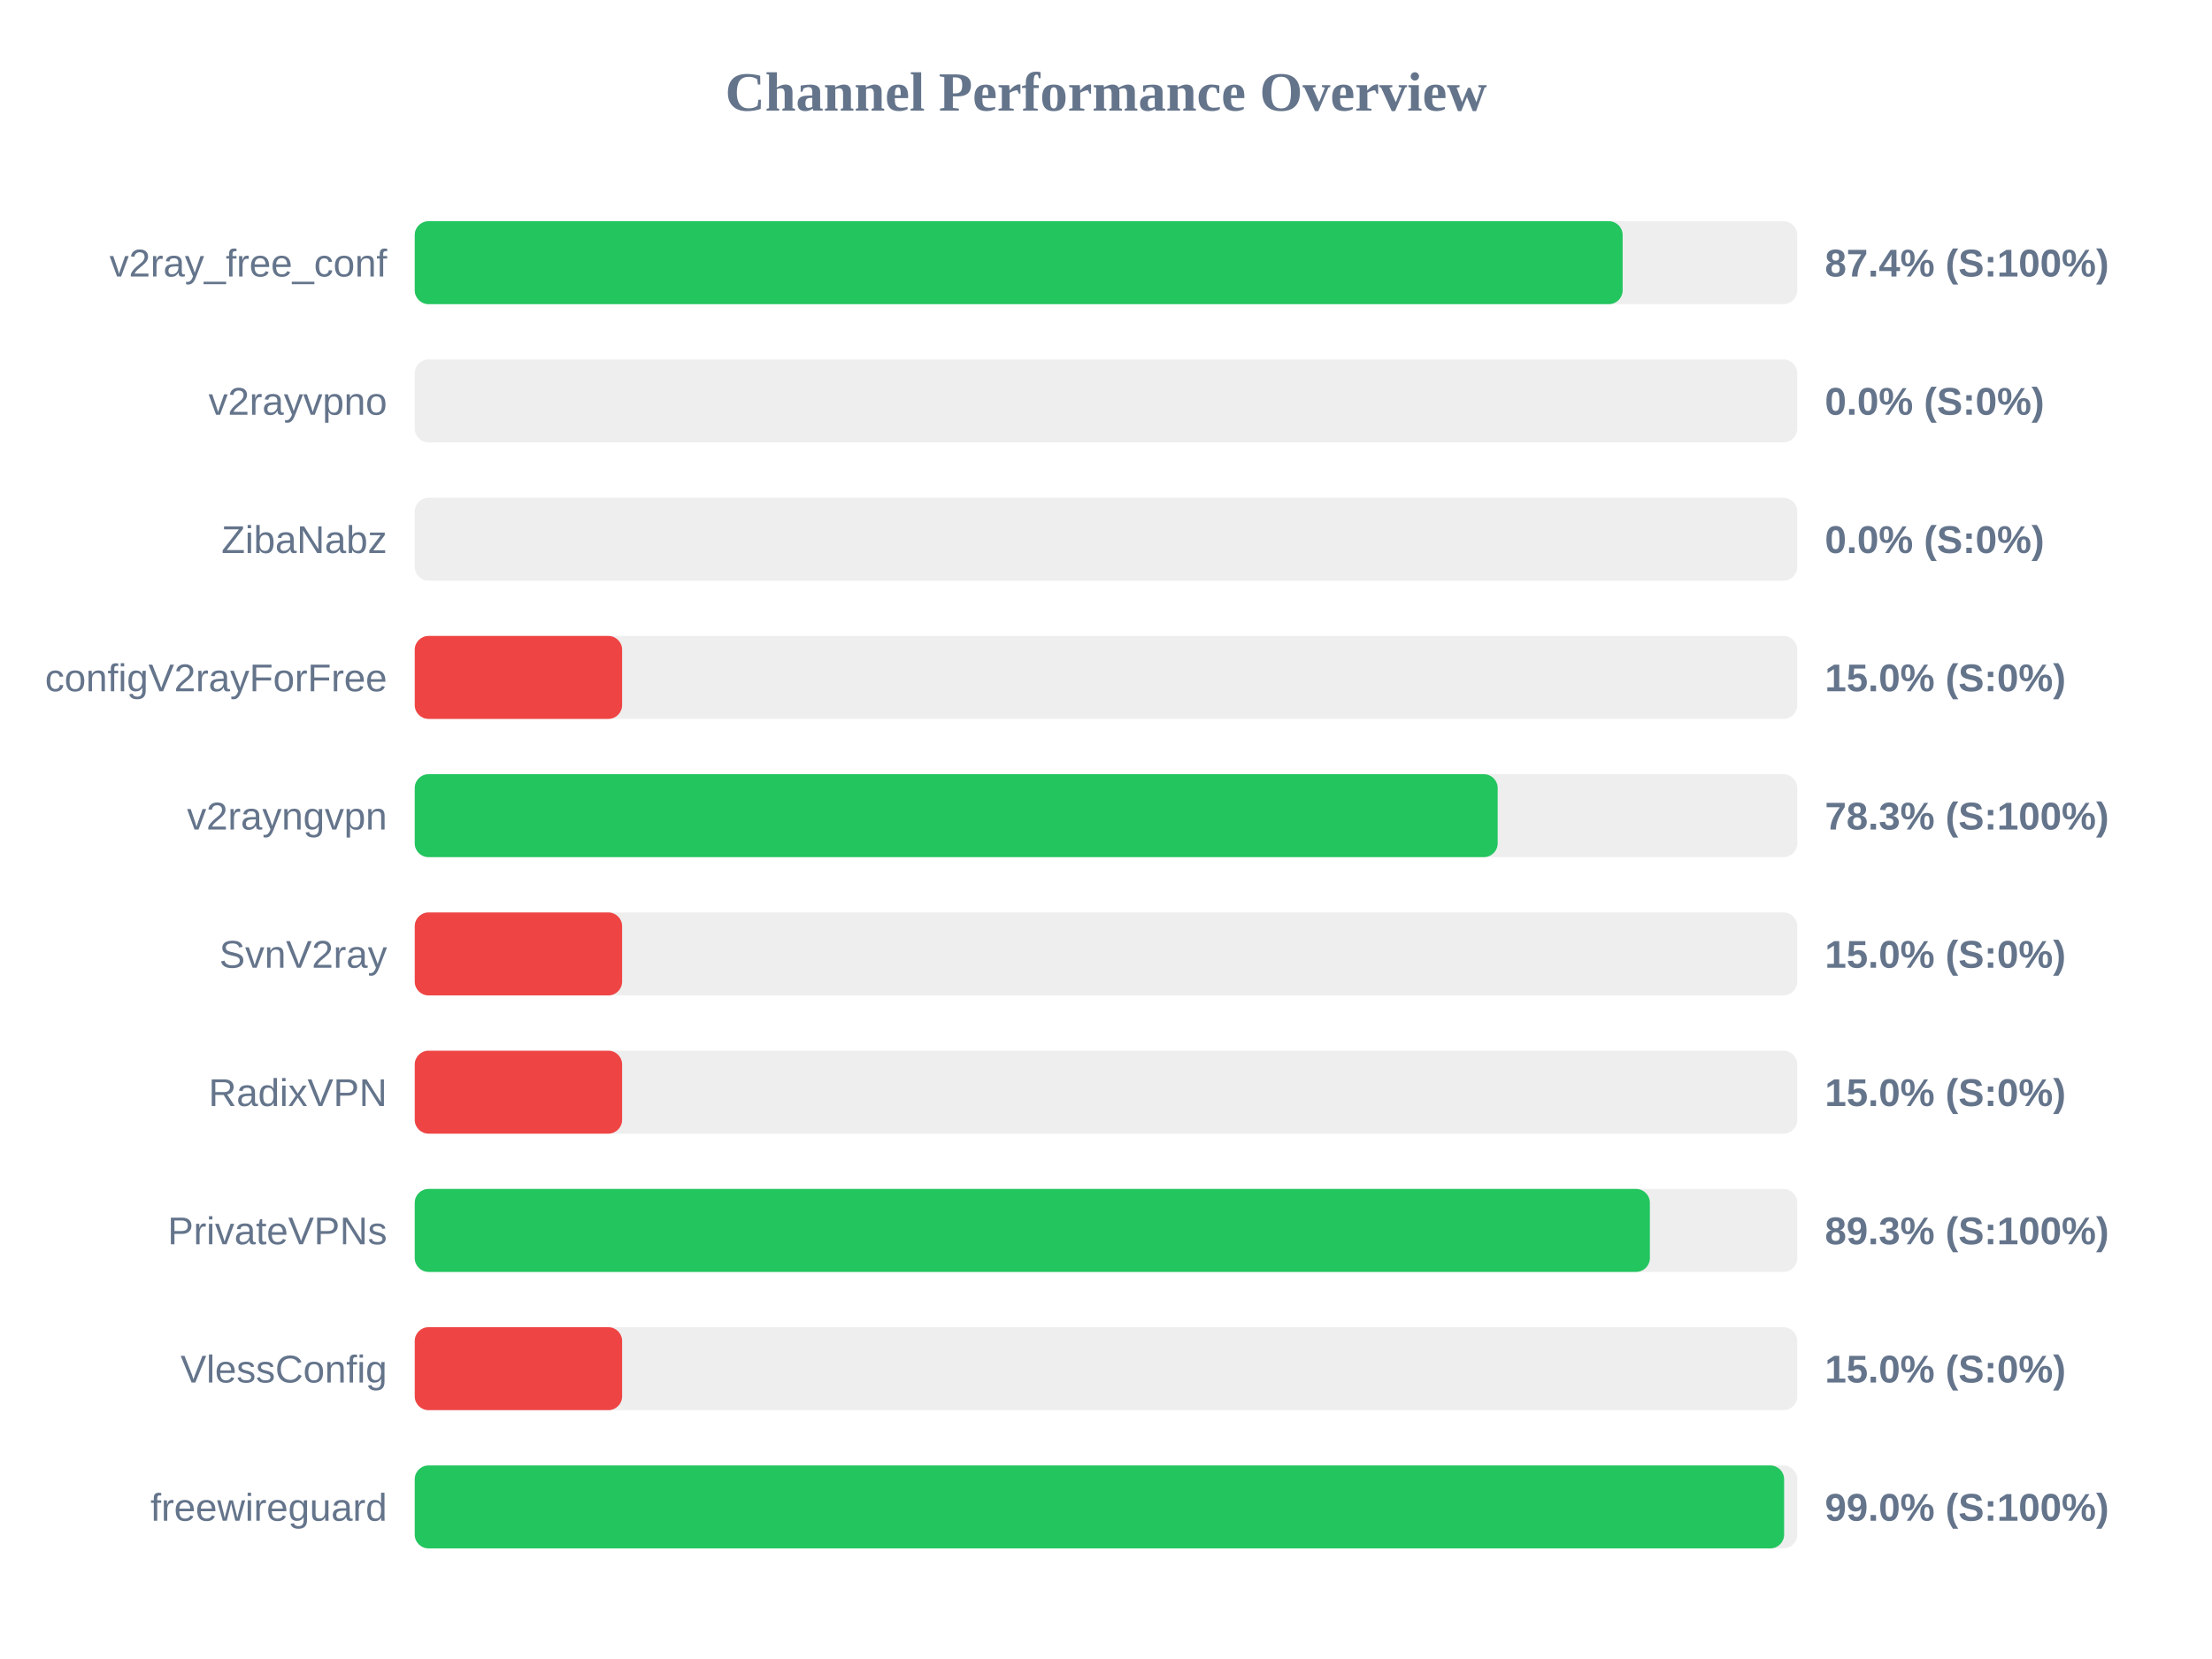
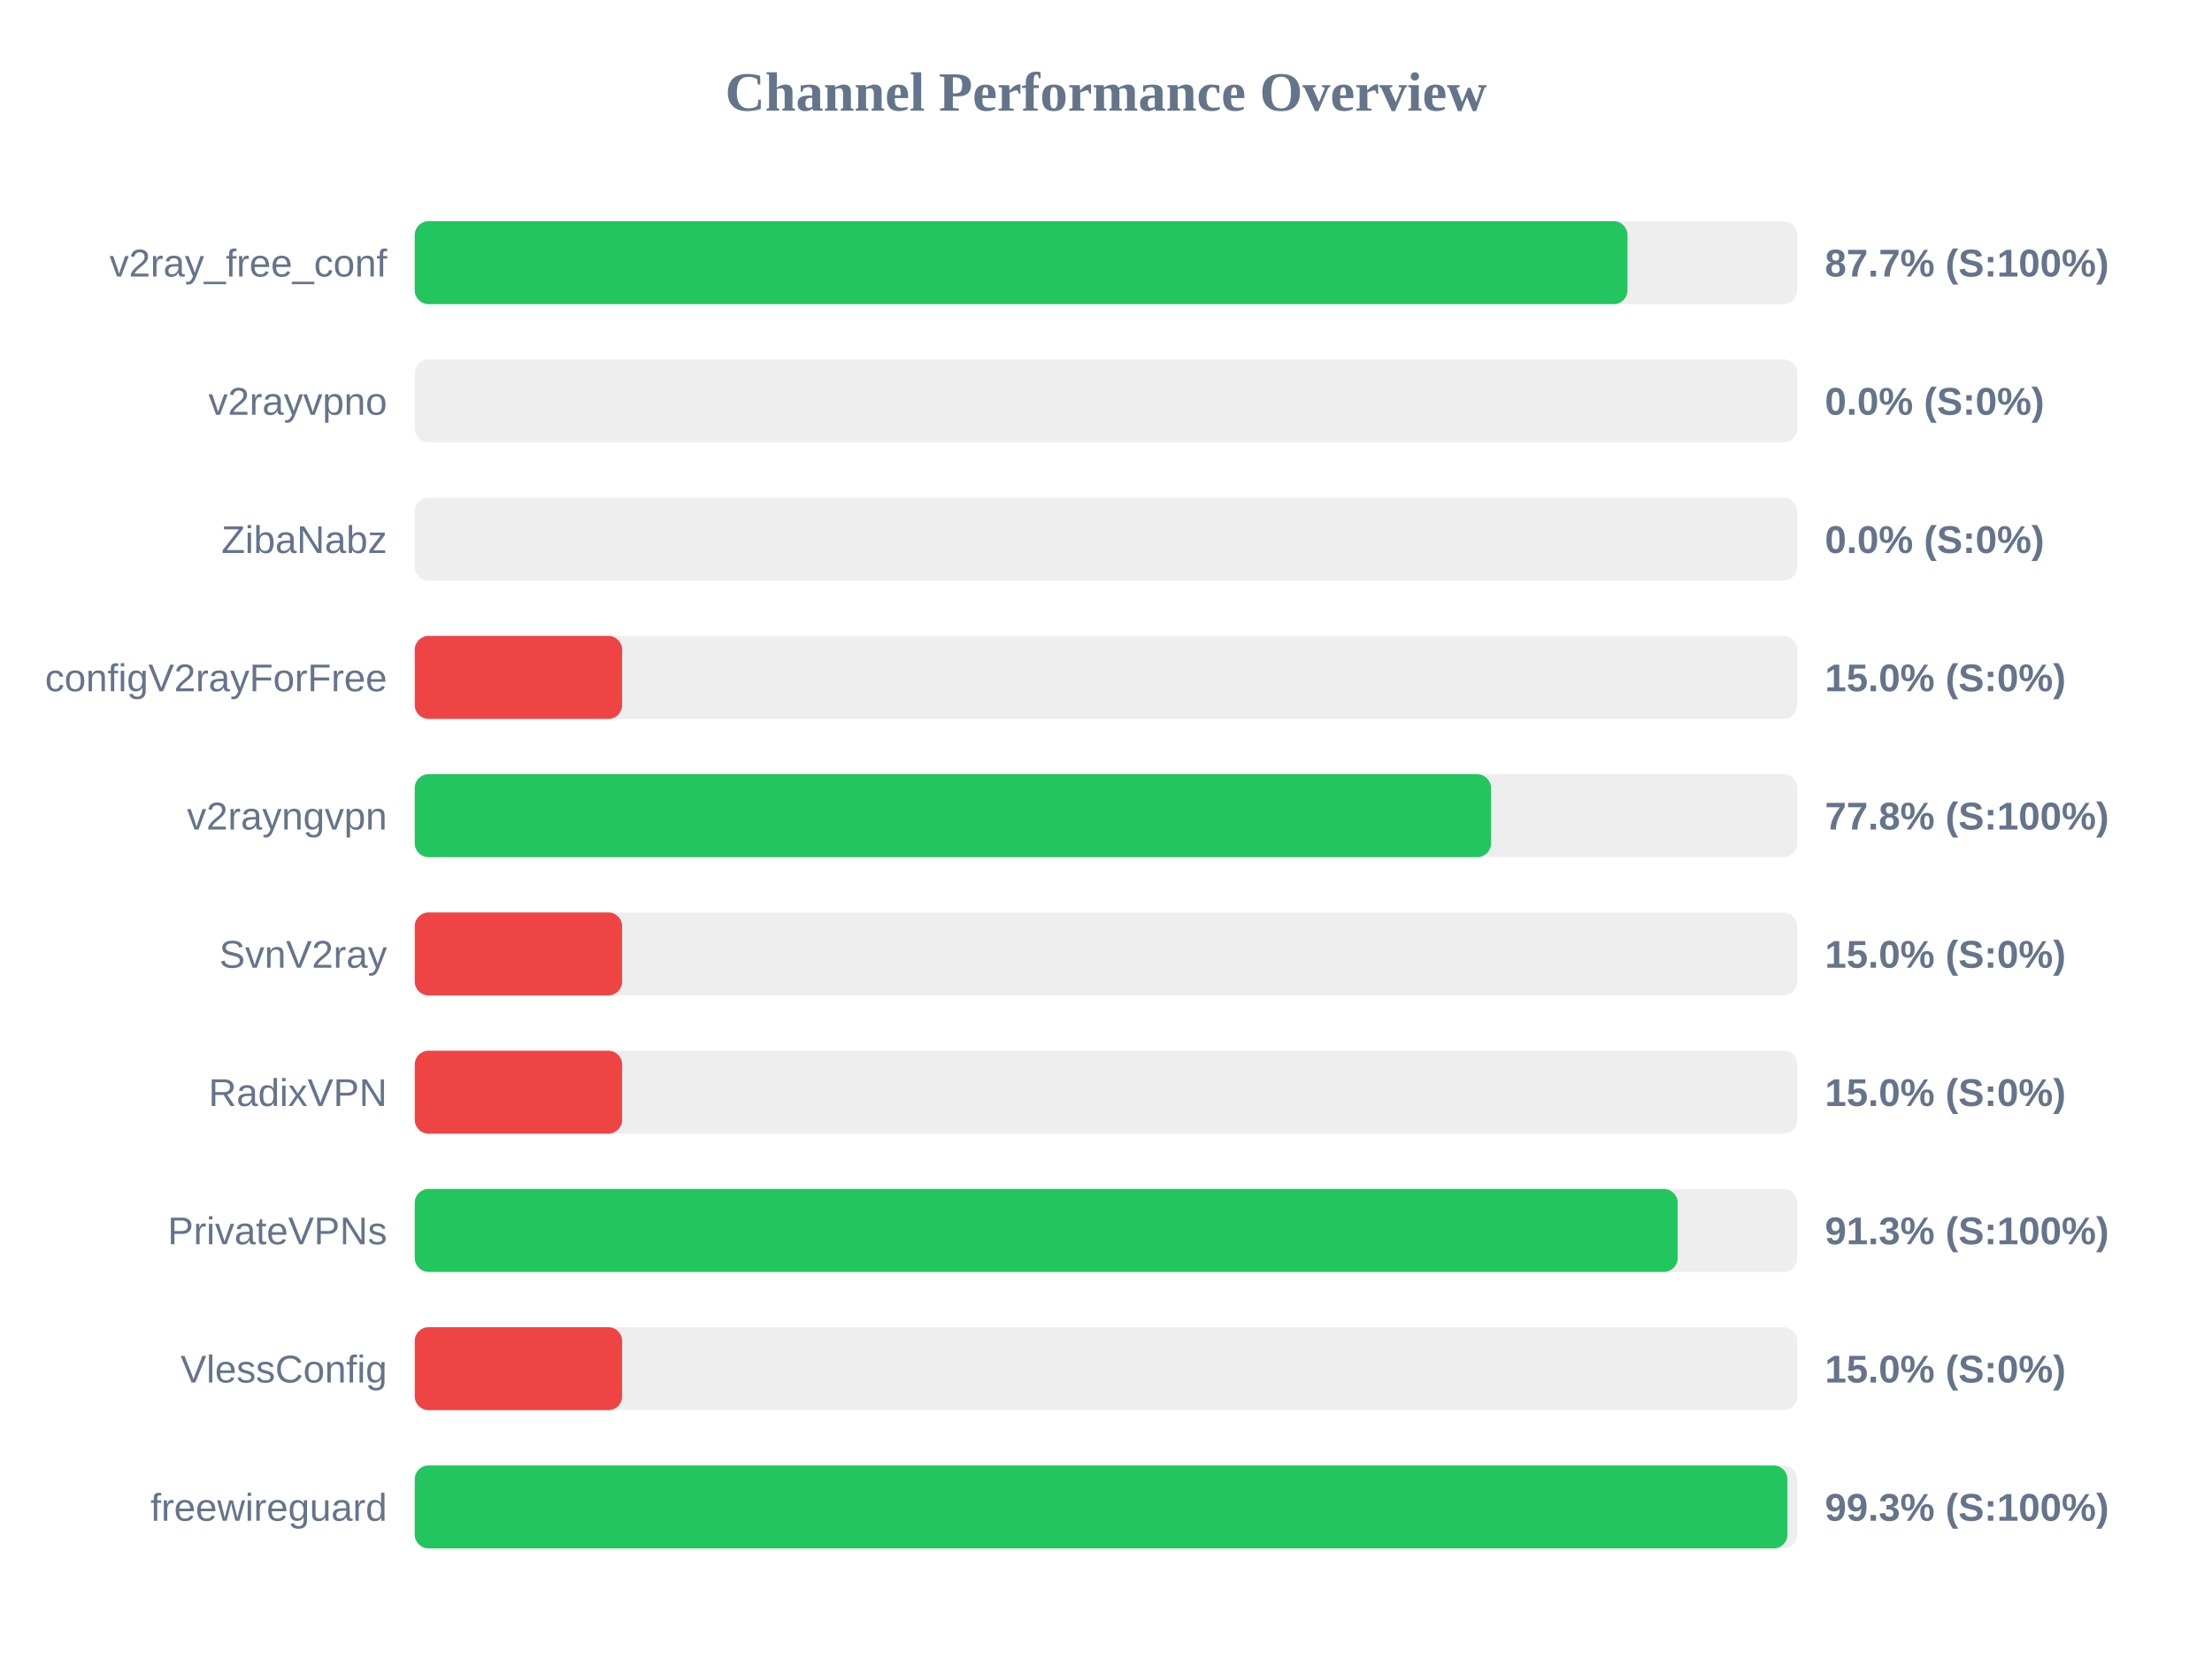
<svg xmlns="http://www.w3.org/2000/svg" width="800" height="600" version="1.1">
  <style>
        .row { font: 14px Arial; fill: #64748b; }
        .score { font: bold 14px Arial; fill: #64748b; }
    </style>
  <text x="400" y="40" text-anchor="middle" font-size="20px" font-weight="bold" fill="#64748b">Channel Performance Overview</text>
  <rect x="150" y="80" width="500" height="30" fill="#eee" rx="5" />
-   <rect x="150" y="80" width="436.85" height="30" fill="#22c55e" rx="5" />
+   <rect x="150" y="80" width="438.6" height="30" fill="#22c55e" rx="5" />
  <text x="140" y="100" text-anchor="end" class="row">v2ray_free_conf</text>
-   <text x="660" y="100" text-anchor="start" class="score">87.4% (S:100%)</text>
+   <text x="660" y="100" text-anchor="start" class="score">87.7% (S:100%)</text>
  <rect x="150" y="130" width="500" height="30" fill="#eee" rx="5" />
  <rect x="150" y="130" width="0.0" height="30" fill="#ef4444" rx="5" />
  <text x="140" y="150" text-anchor="end" class="row">v2rayvpno</text>
  <text x="660" y="150" text-anchor="start" class="score">0.0% (S:0%)</text>
  <rect x="150" y="180" width="500" height="30" fill="#eee" rx="5" />
  <rect x="150" y="180" width="0.0" height="30" fill="#ef4444" rx="5" />
  <text x="140" y="200" text-anchor="end" class="row">ZibaNabz</text>
  <text x="660" y="200" text-anchor="start" class="score">0.0% (S:0%)</text>
  <rect x="150" y="230" width="500" height="30" fill="#eee" rx="5" />
  <rect x="150" y="230" width="75.0" height="30" fill="#ef4444" rx="5" />
  <text x="140" y="250" text-anchor="end" class="row">configV2rayForFree</text>
  <text x="660" y="250" text-anchor="start" class="score">15.0% (S:0%)</text>
  <rect x="150" y="280" width="500" height="30" fill="#eee" rx="5" />
-   <rect x="150" y="280" width="391.65" height="30" fill="#22c55e" rx="5" />
+   <rect x="150" y="280" width="389.25" height="30" fill="#22c55e" rx="5" />
  <text x="140" y="300" text-anchor="end" class="row">v2rayngvpn</text>
-   <text x="660" y="300" text-anchor="start" class="score">78.3% (S:100%)</text>
+   <text x="660" y="300" text-anchor="start" class="score">77.8% (S:100%)</text>
  <rect x="150" y="330" width="500" height="30" fill="#eee" rx="5" />
  <rect x="150" y="330" width="75.0" height="30" fill="#ef4444" rx="5" />
  <text x="140" y="350" text-anchor="end" class="row">SvnV2ray</text>
  <text x="660" y="350" text-anchor="start" class="score">15.0% (S:0%)</text>
  <rect x="150" y="380" width="500" height="30" fill="#eee" rx="5" />
  <rect x="150" y="380" width="75.0" height="30" fill="#ef4444" rx="5" />
  <text x="140" y="400" text-anchor="end" class="row">RadixVPN</text>
  <text x="660" y="400" text-anchor="start" class="score">15.0% (S:0%)</text>
  <rect x="150" y="430" width="500" height="30" fill="#eee" rx="5" />
-   <rect x="150" y="430" width="446.7" height="30" fill="#22c55e" rx="5" />
+   <rect x="150" y="430" width="456.75" height="30" fill="#22c55e" rx="5" />
  <text x="140" y="450" text-anchor="end" class="row">PrivateVPNs</text>
-   <text x="660" y="450" text-anchor="start" class="score">89.3% (S:100%)</text>
+   <text x="660" y="450" text-anchor="start" class="score">91.3% (S:100%)</text>
  <rect x="150" y="480" width="500" height="30" fill="#eee" rx="5" />
  <rect x="150" y="480" width="75.0" height="30" fill="#ef4444" rx="5" />
  <text x="140" y="500" text-anchor="end" class="row">VlessConfig</text>
  <text x="660" y="500" text-anchor="start" class="score">15.0% (S:0%)</text>
  <rect x="150" y="530" width="500" height="30" fill="#eee" rx="5" />
-   <rect x="150" y="530" width="495.25" height="30" fill="#22c55e" rx="5" />
+   <rect x="150" y="530" width="496.45" height="30" fill="#22c55e" rx="5" />
  <text x="140" y="550" text-anchor="end" class="row">freewireguard</text>
-   <text x="660" y="550" text-anchor="start" class="score">99.0% (S:100%)</text>
+   <text x="660" y="550" text-anchor="start" class="score">99.3% (S:100%)</text>
</svg>
